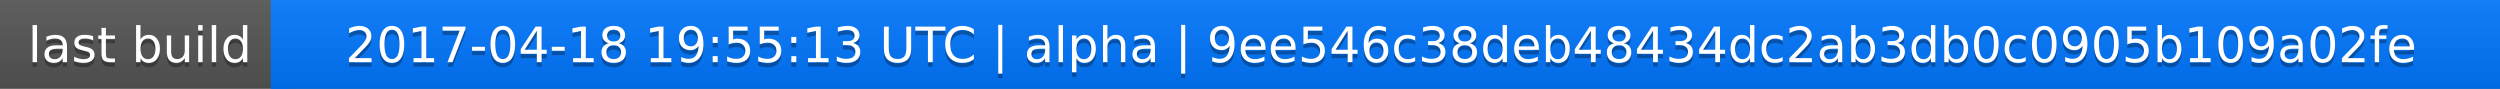
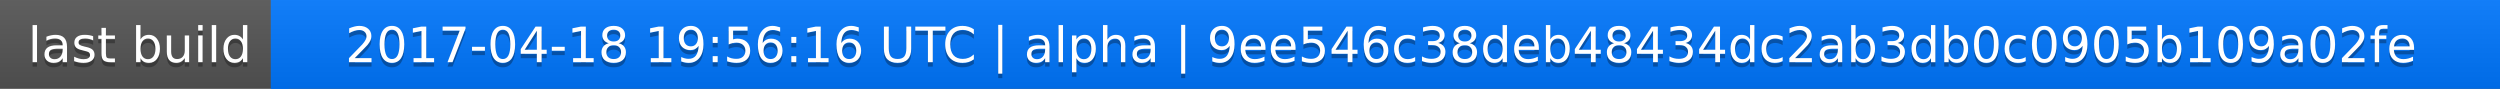
<svg xmlns="http://www.w3.org/2000/svg" width="563" height="20">
  <linearGradient id="a" x2="0" y2="100%">
    <stop offset="0" stop-color="#bbb" stop-opacity=".1" />
    <stop offset="1" stop-opacity=".1" />
  </linearGradient>
  <rect rx="0" width="563" height="20" fill="#555" />
  <rect rx="0" x="61" width="502" height="20" fill="#07f" />
  <path fill="#07f" d="M61 0h4v20h-4z" />
  <rect rx="0" width="563" height="20" fill="url(#a)" />
  <g fill="#fff" text-anchor="middle" font-family="DejaVu Sans,Verdana,Geneva,sans-serif" font-size="11">
    <text x="31.5" y="15" fill="#010101" fill-opacity=".3">last build</text>
    <text x="31.5" y="14">last build</text>
-     <text x="311" y="15" fill="#010101" fill-opacity=".3">2017-04-18 19:55:13 UTC | alpha | 9ee546c38deb48434dc2ab3db0c0905b109a02fe</text>
-     <text x="311" y="14">2017-04-18 19:55:13 UTC | alpha | 9ee546c38deb48434dc2ab3db0c0905b109a02fe</text>
+     <text x="311" y="15" fill="#010101" fill-opacity=".3">2017-04-18 19:56:16 UTC | alpha | 9ee546c38deb48434dc2ab3db0c0905b109a02fe</text>
+     <text x="311" y="14">2017-04-18 19:56:16 UTC | alpha | 9ee546c38deb48434dc2ab3db0c0905b109a02fe</text>
  </g>
</svg>
